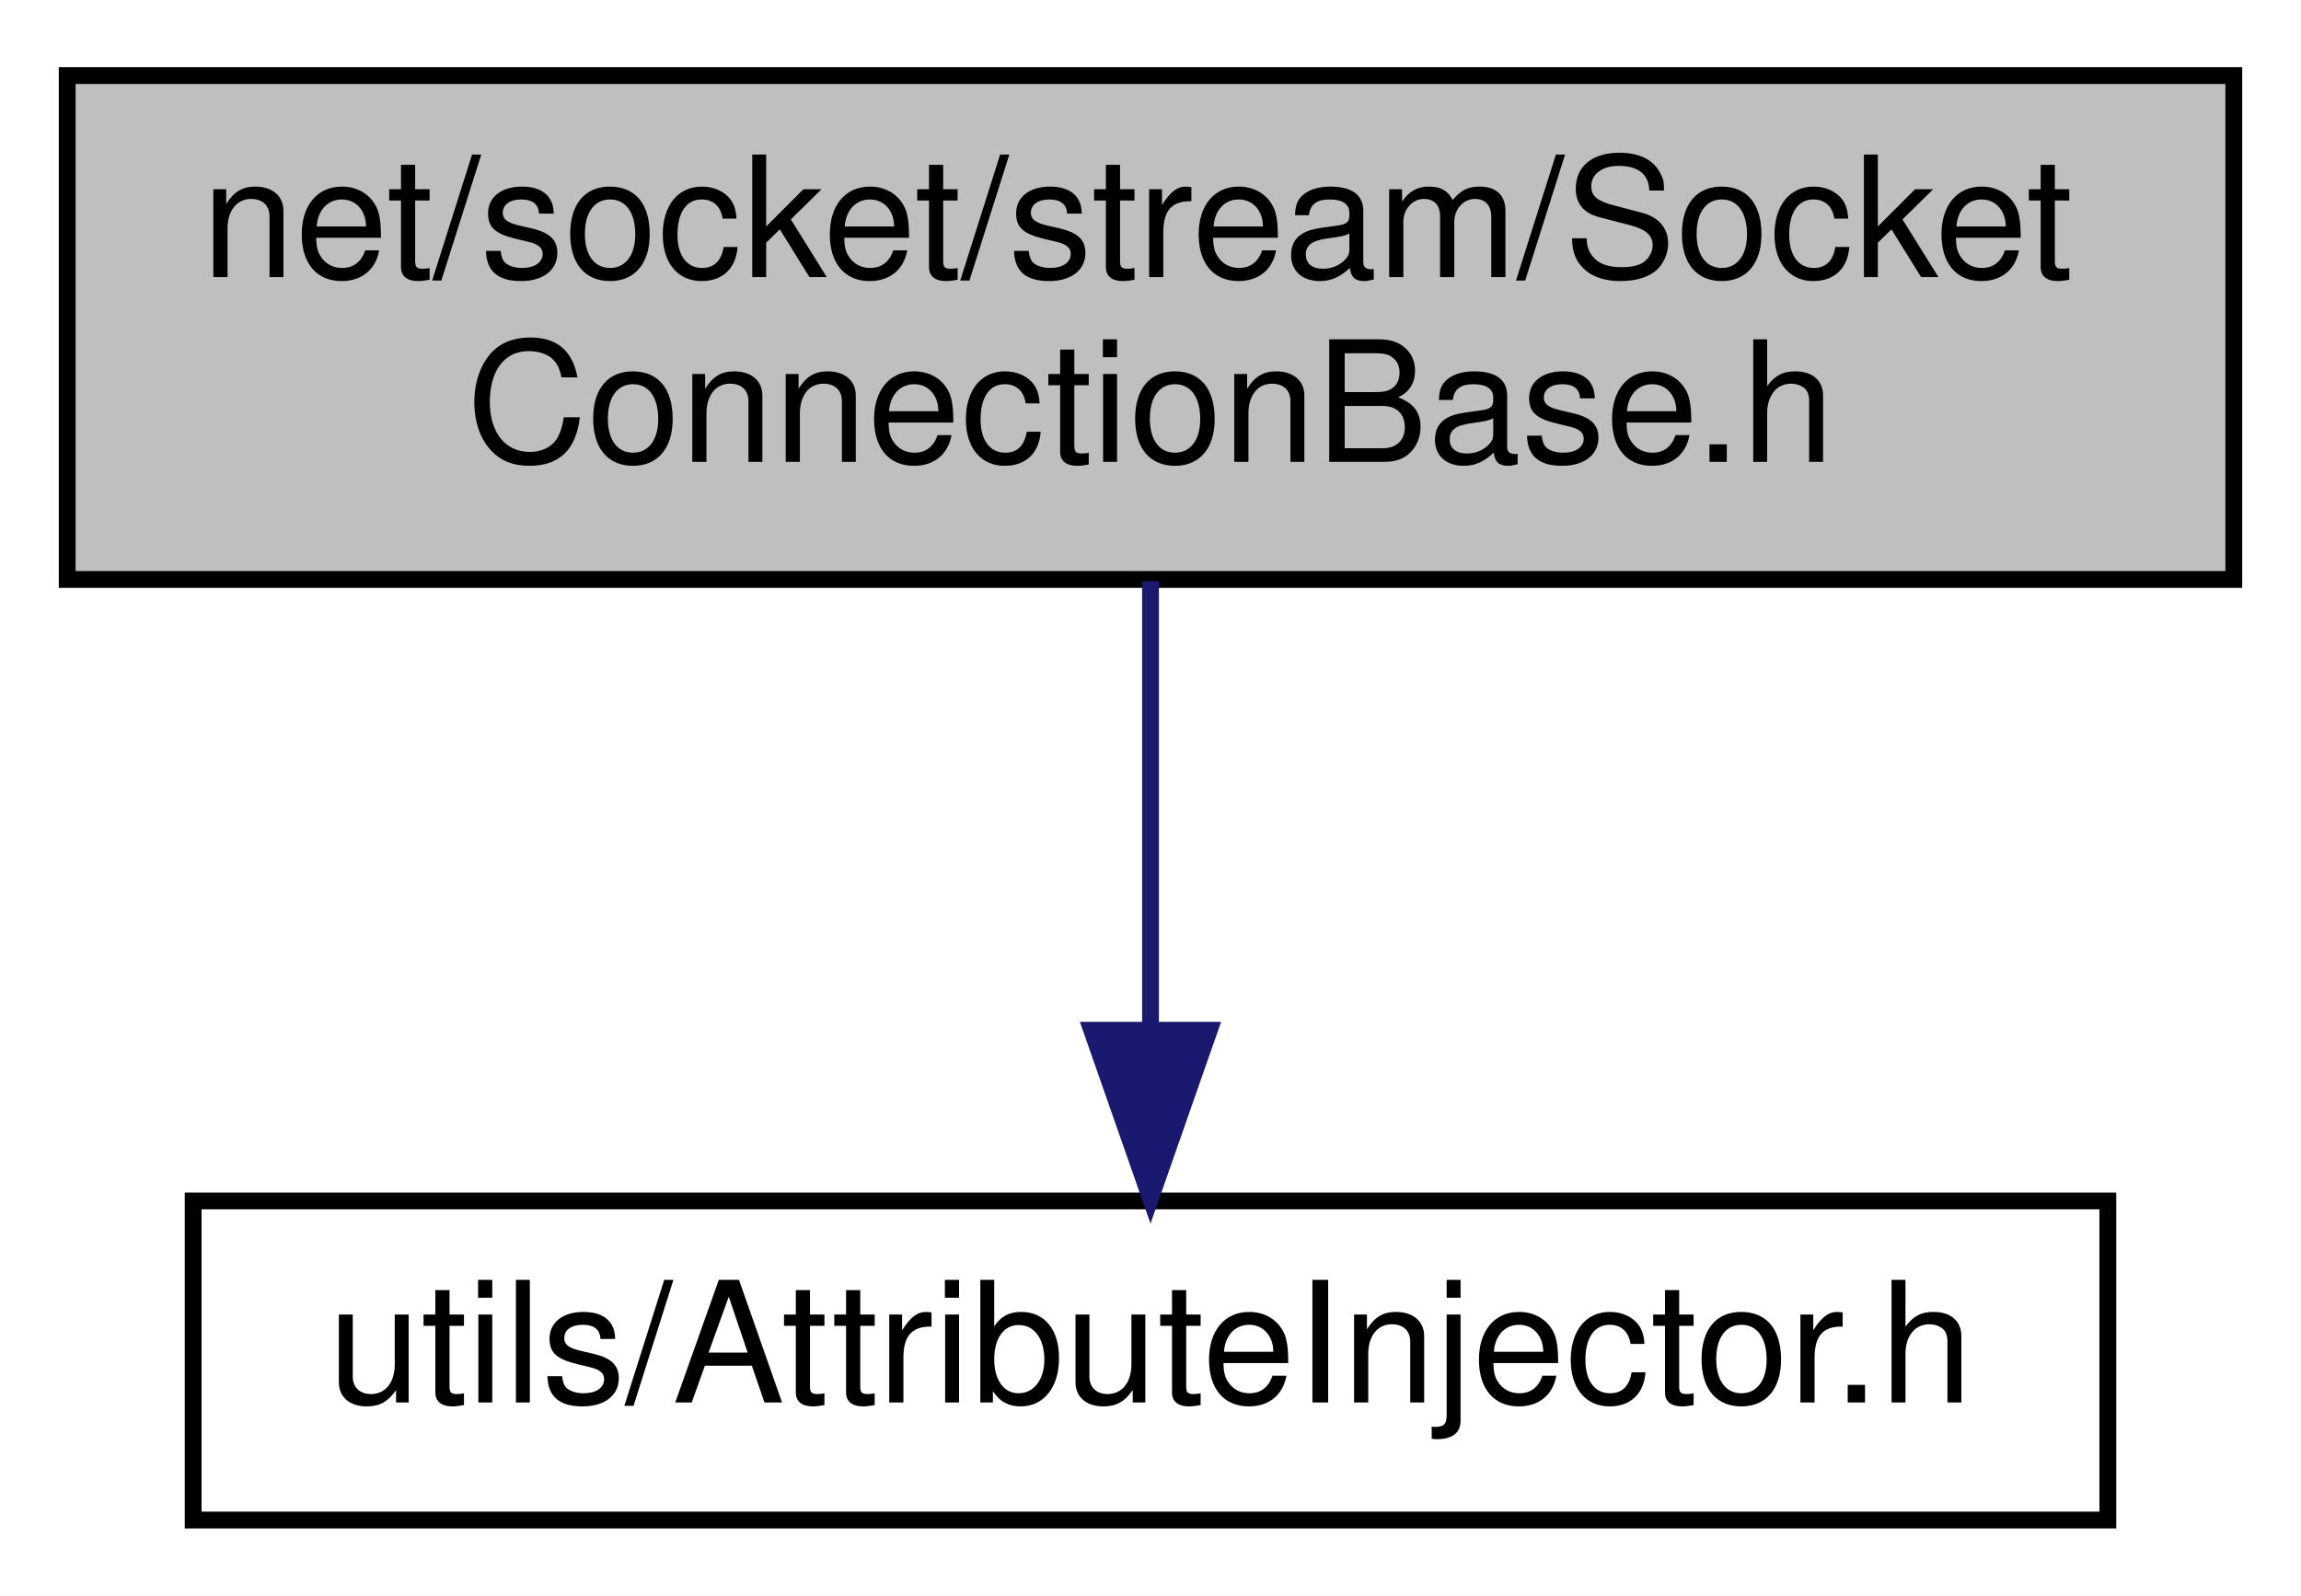
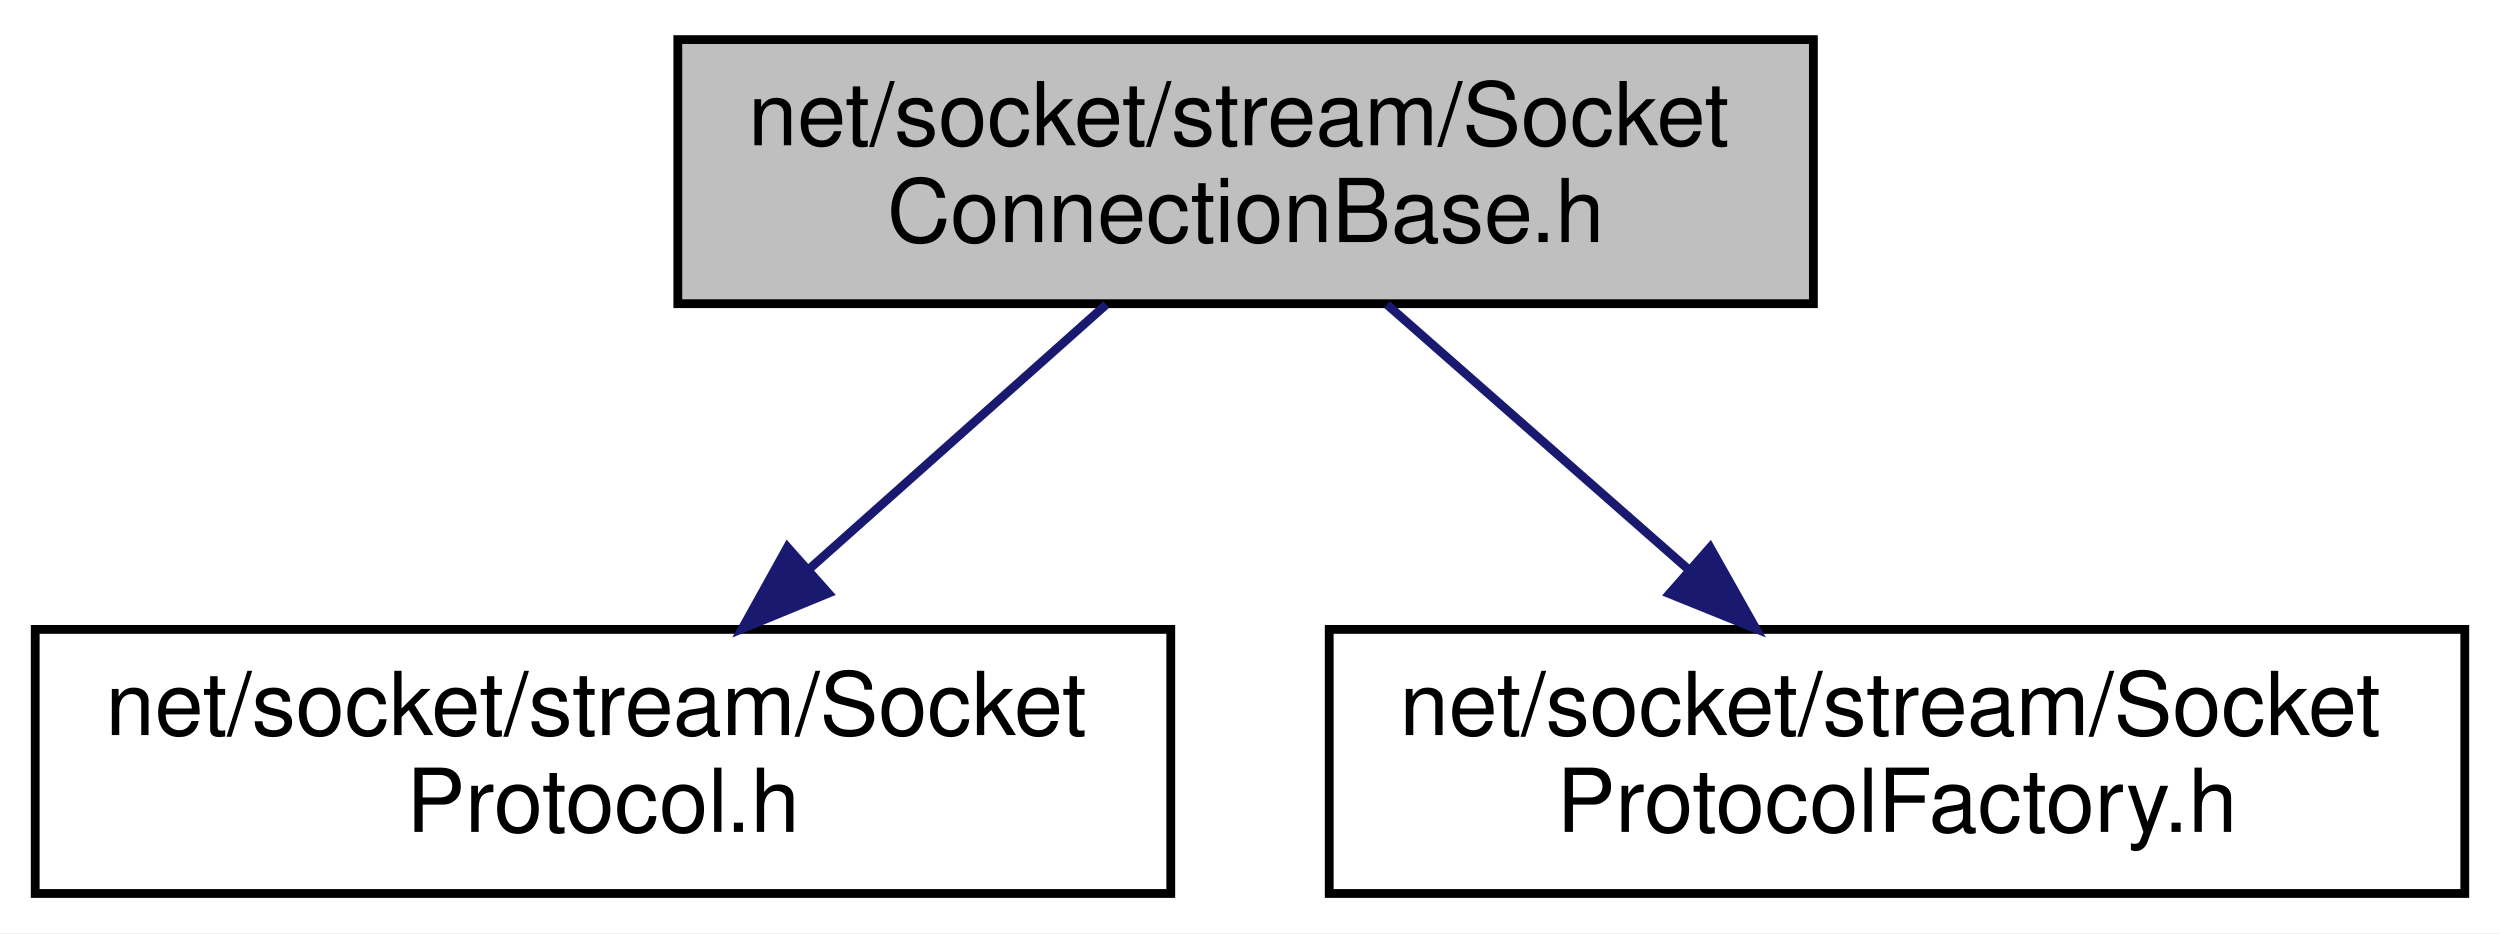
- <svg xmlns="http://www.w3.org/2000/svg" xmlns:xlink="http://www.w3.org/1999/xlink" width="137pt" height="95pt" viewBox="0.00 0.00 137.00 95.00">
-   <g id="graph0" class="graph" transform="scale(1 1) rotate(0) translate(4 91)">
-     <polygon fill="white" stroke="transparent" points="-4,4 -4,-91 133,-91 133,4 -4,4" />
+ <svg xmlns="http://www.w3.org/2000/svg" xmlns:xlink="http://www.w3.org/1999/xlink" width="284pt" height="106pt" viewBox="0.00 0.00 284.00 106.00">
+   <g id="graph0" class="graph" transform="scale(1 1) rotate(0) translate(4 102)">
+     <polygon fill="white" stroke="transparent" points="-4,4 -4,-102 280,-102 280,4 -4,4" />
    <g id="node1" class="node">
      <g id="a_node1">
        <a xlink:title=" ">
-           <polygon fill="#bfbfbf" stroke="black" points="0,-56.5 0,-86.5 129,-86.5 129,-56.5 0,-56.5" />
-           <text text-anchor="start" x="8" y="-74.5" font-family="Helvetica,sans-Serif" font-size="10.00">net/socket/stream/Socket</text>
-           <text text-anchor="middle" x="64.5" y="-63.5" font-family="Helvetica,sans-Serif" font-size="10.00">ConnectionBase.h</text>
+           <polygon fill="#bfbfbf" stroke="black" points="73,-67.5 73,-97.5 202,-97.5 202,-67.5 73,-67.5" />
+           <text text-anchor="start" x="81" y="-85.5" font-family="Helvetica,sans-Serif" font-size="10.00">net/socket/stream/Socket</text>
+           <text text-anchor="middle" x="137.5" y="-74.5" font-family="Helvetica,sans-Serif" font-size="10.00">ConnectionBase.h</text>
        </a>
      </g>
    </g>
    <g id="node2" class="node">
      <g id="a_node2">
-         <a xlink:href="_attribute_injector_8h.html" target="_top" xlink:title=" ">
-           <polygon fill="white" stroke="black" points="7.5,-0.5 7.5,-19.5 121.5,-19.5 121.5,-0.5 7.5,-0.5" />
-           <text text-anchor="middle" x="64.5" y="-7.5" font-family="Helvetica,sans-Serif" font-size="10.00">utils/AttributeInjector.h</text>
+         <a xlink:href="_socket_protocol_8h.html" target="_top" xlink:title=" ">
+           <polygon fill="white" stroke="black" points="0,-0.5 0,-30.5 129,-30.5 129,-0.5 0,-0.5" />
+           <text text-anchor="start" x="8" y="-18.5" font-family="Helvetica,sans-Serif" font-size="10.00">net/socket/stream/Socket</text>
+           <text text-anchor="middle" x="64.5" y="-7.5" font-family="Helvetica,sans-Serif" font-size="10.00">Protocol.h</text>
        </a>
      </g>
    </g>
    <g id="edge1" class="edge">
-       <path fill="none" stroke="midnightblue" d="M64.5,-56.4C64.5,-48.47 64.5,-38.46 64.5,-29.86" />
-       <polygon fill="midnightblue" stroke="midnightblue" points="68,-29.66 64.5,-19.66 61,-29.66 68,-29.66" />
+       <path fill="none" stroke="midnightblue" d="M121.66,-67.4C111.81,-58.62 98.96,-47.18 87.94,-37.37" />
+       <polygon fill="midnightblue" stroke="midnightblue" points="90.1,-34.61 80.31,-30.58 85.45,-39.84 90.1,-34.61" />
+     </g>
+     <g id="node3" class="node">
+       <g id="a_node3">
+         <a xlink:href="_socket_protocol_factory_8h.html" target="_top" xlink:title=" ">
+           <polygon fill="white" stroke="black" points="147,-0.5 147,-30.5 276,-30.5 276,-0.5 147,-0.5" />
+           <text text-anchor="start" x="155" y="-18.5" font-family="Helvetica,sans-Serif" font-size="10.00">net/socket/stream/Socket</text>
+           <text text-anchor="middle" x="211.5" y="-7.5" font-family="Helvetica,sans-Serif" font-size="10.00">ProtocolFactory.h</text>
+         </a>
+       </g>
+     </g>
+     <g id="edge2" class="edge">
+       <path fill="none" stroke="midnightblue" d="M153.56,-67.4C163.54,-58.62 176.57,-47.18 187.74,-37.37" />
+       <polygon fill="midnightblue" stroke="midnightblue" points="190.27,-39.81 195.47,-30.58 185.65,-34.55 190.27,-39.81" />
    </g>
  </g>
</svg>
